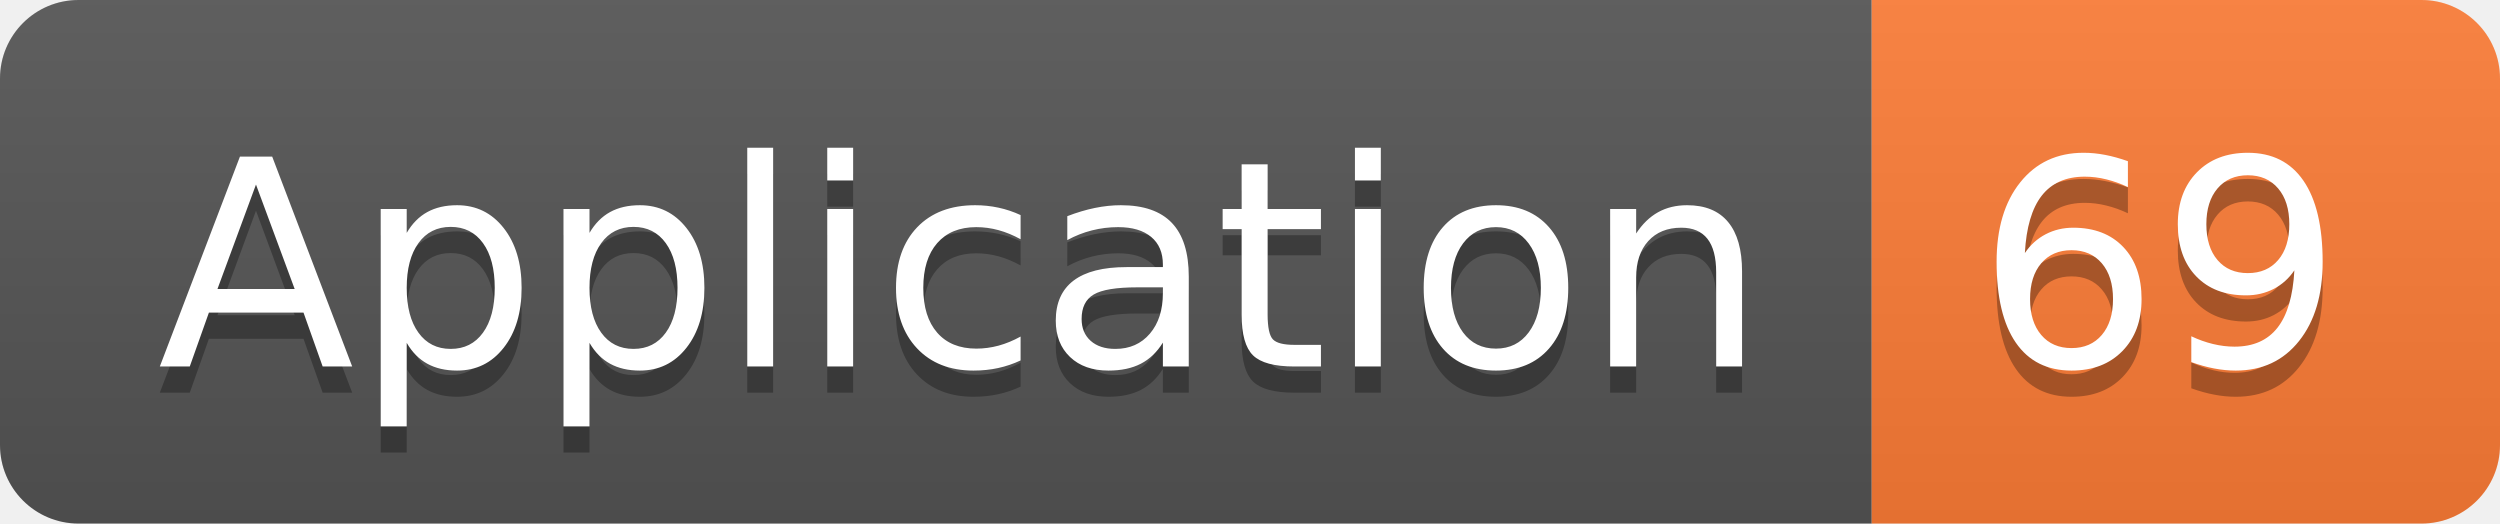
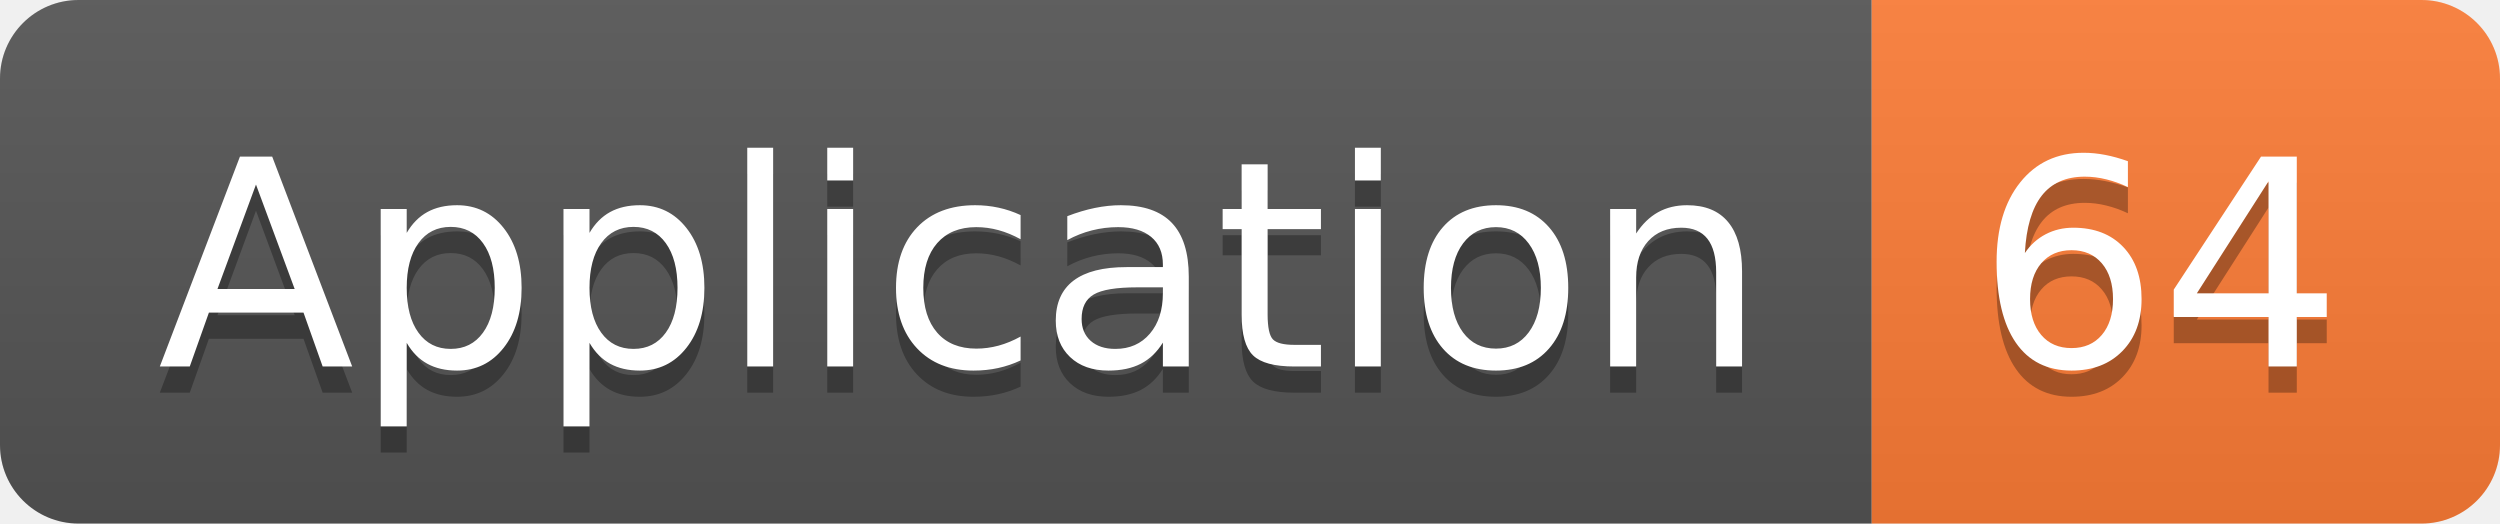
<svg xmlns="http://www.w3.org/2000/svg" width="95.5" height="20">
  <linearGradient id="smooth" x2="0" y2="100%">
    <stop offset="0" stop-color="#bbb" stop-opacity=".1" />
    <stop offset="1" stop-opacity=".1" />
  </linearGradient>
  <clipPath id="round">
    <rect width="95.5" height="20" rx="3" fill="#fff" />
  </clipPath>
  <g clip-path="url(#round)">
    <rect width="71.5" height="20" fill="#555" />
    <rect x="71.5" width="24.0" height="20" fill="#fe7d37" />
    <rect width="95.5" height="20" fill="url(#smooth)" />
  </g>
  <g fill="#fff" text-anchor="middle" font-family="DejaVu Sans,Verdana,Geneva,sans-serif" font-size="110">
    <text x="367.5" y="150" fill="#010101" fill-opacity=".3" transform="scale(0.1)" textLength="615.0" lengthAdjust="spacing">Application</text>
    <text x="367.5" y="140" transform="scale(0.1)" textLength="615.0" lengthAdjust="spacing">Application</text>
-     <text x="825.0" y="150" fill="#010101" fill-opacity=".3" transform="scale(0.1)" textLength="140.0" lengthAdjust="spacing">69</text>
-     <text x="825.0" y="140" transform="scale(0.1)" textLength="140.0" lengthAdjust="spacing">69</text>
+     <text x="825.0" y="150" fill="#010101" fill-opacity=".3" transform="scale(0.1)" textLength="140.0" lengthAdjust="spacing">64</text>
+     <text x="825.0" y="140" transform="scale(0.1)" textLength="140.0" lengthAdjust="spacing">64</text>
  </g>
</svg>
